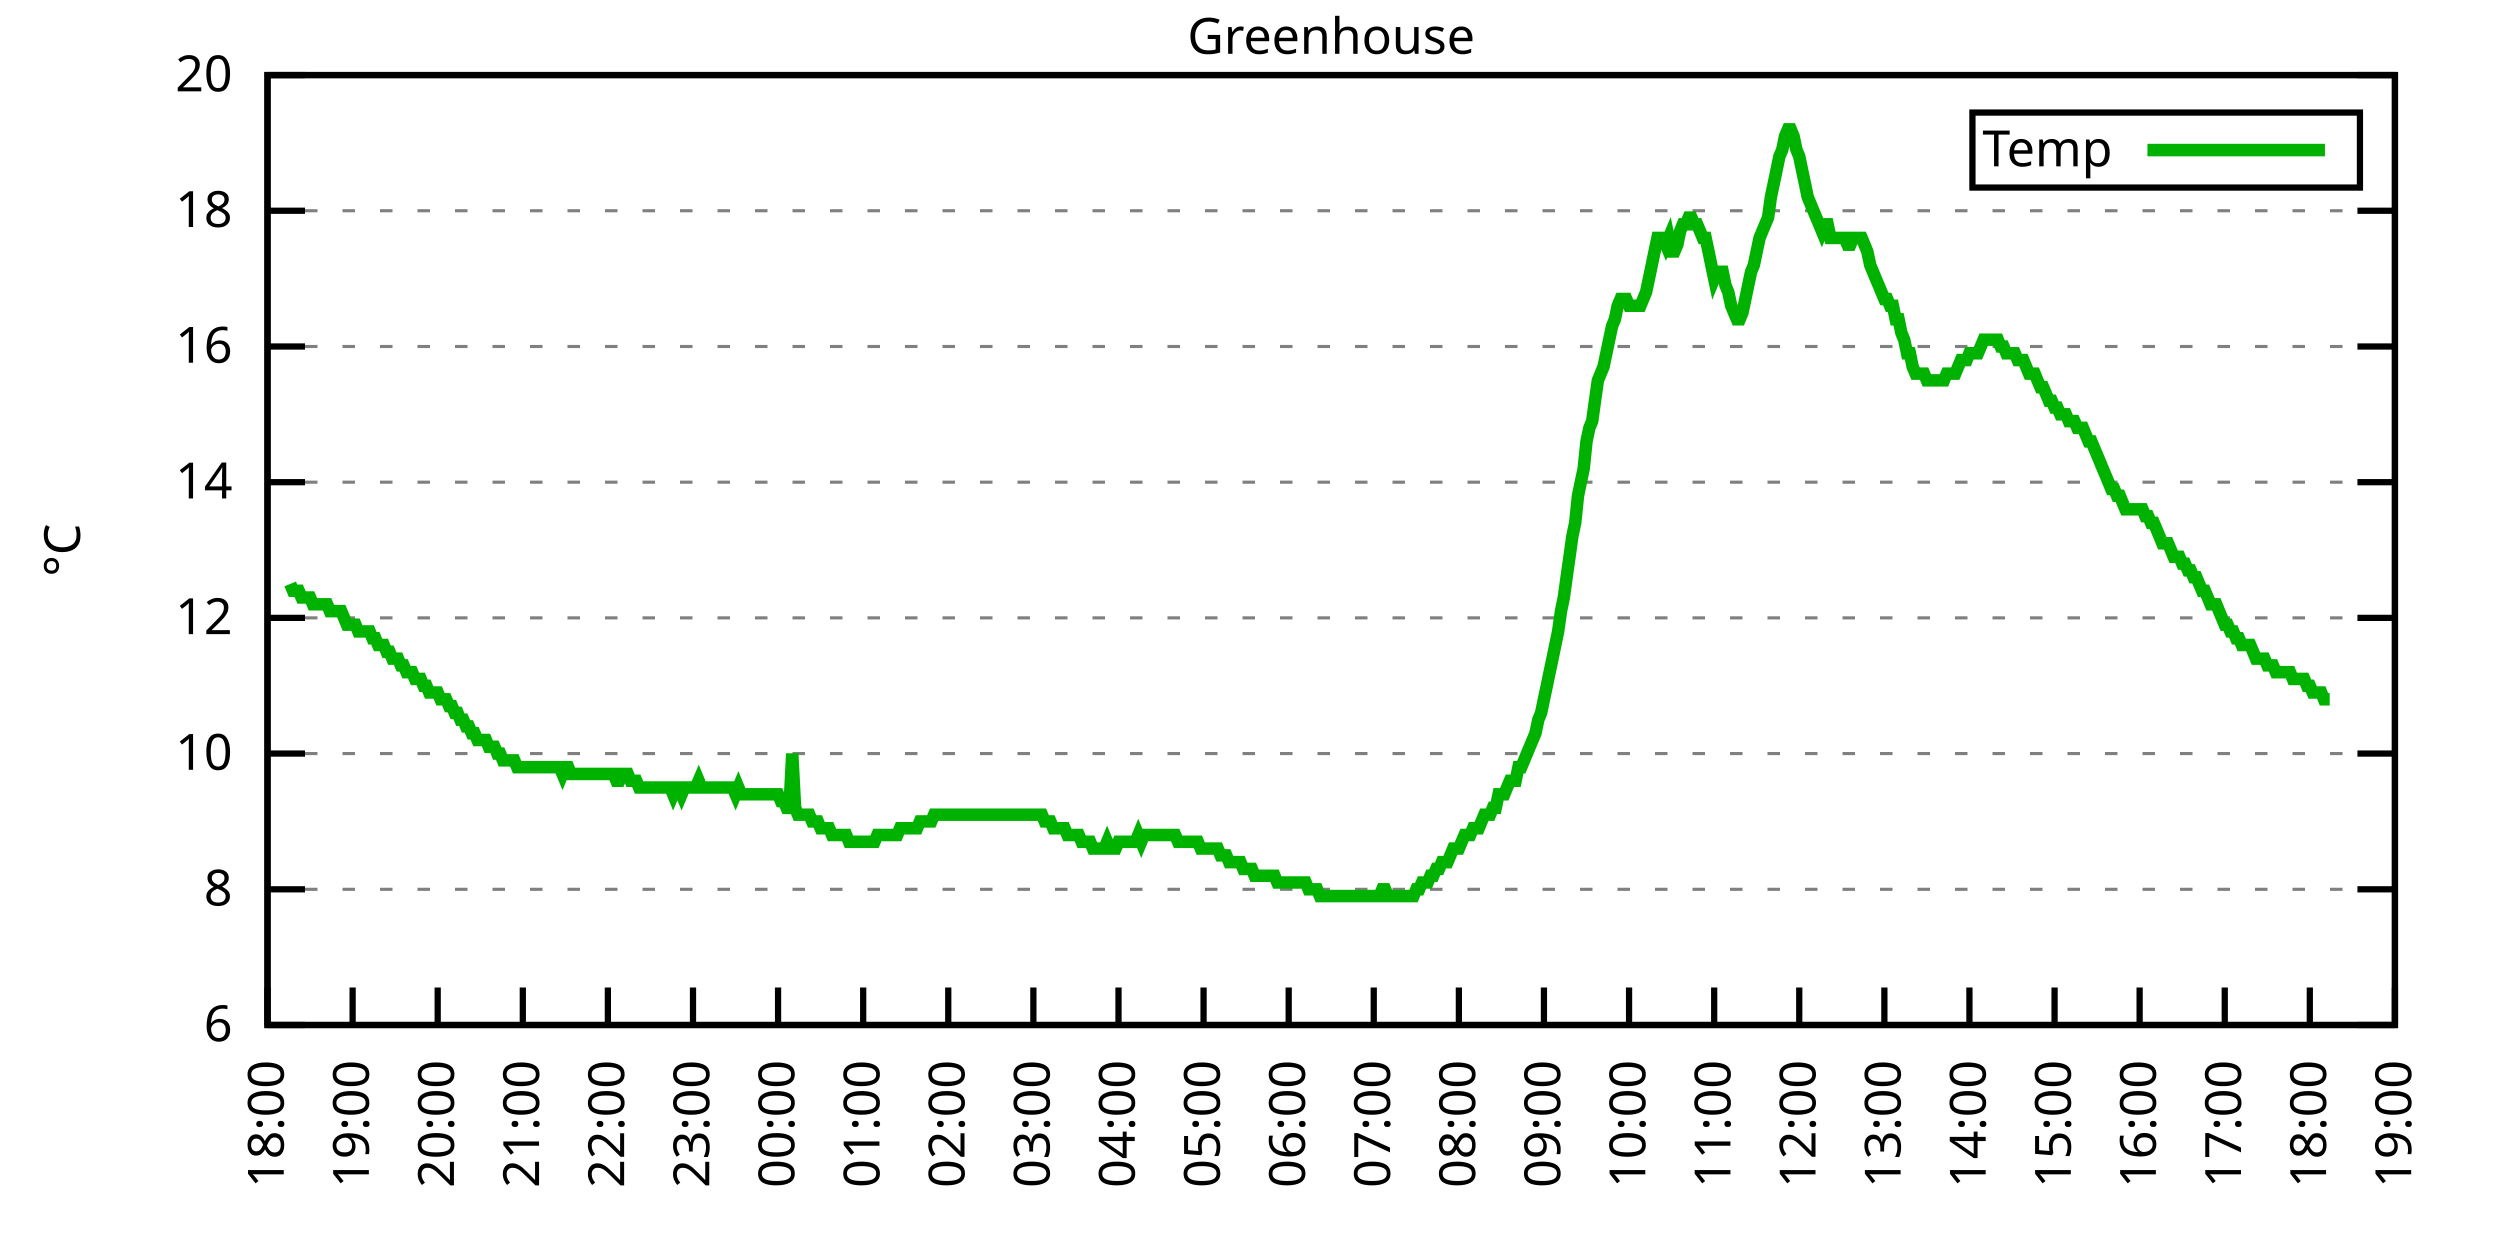
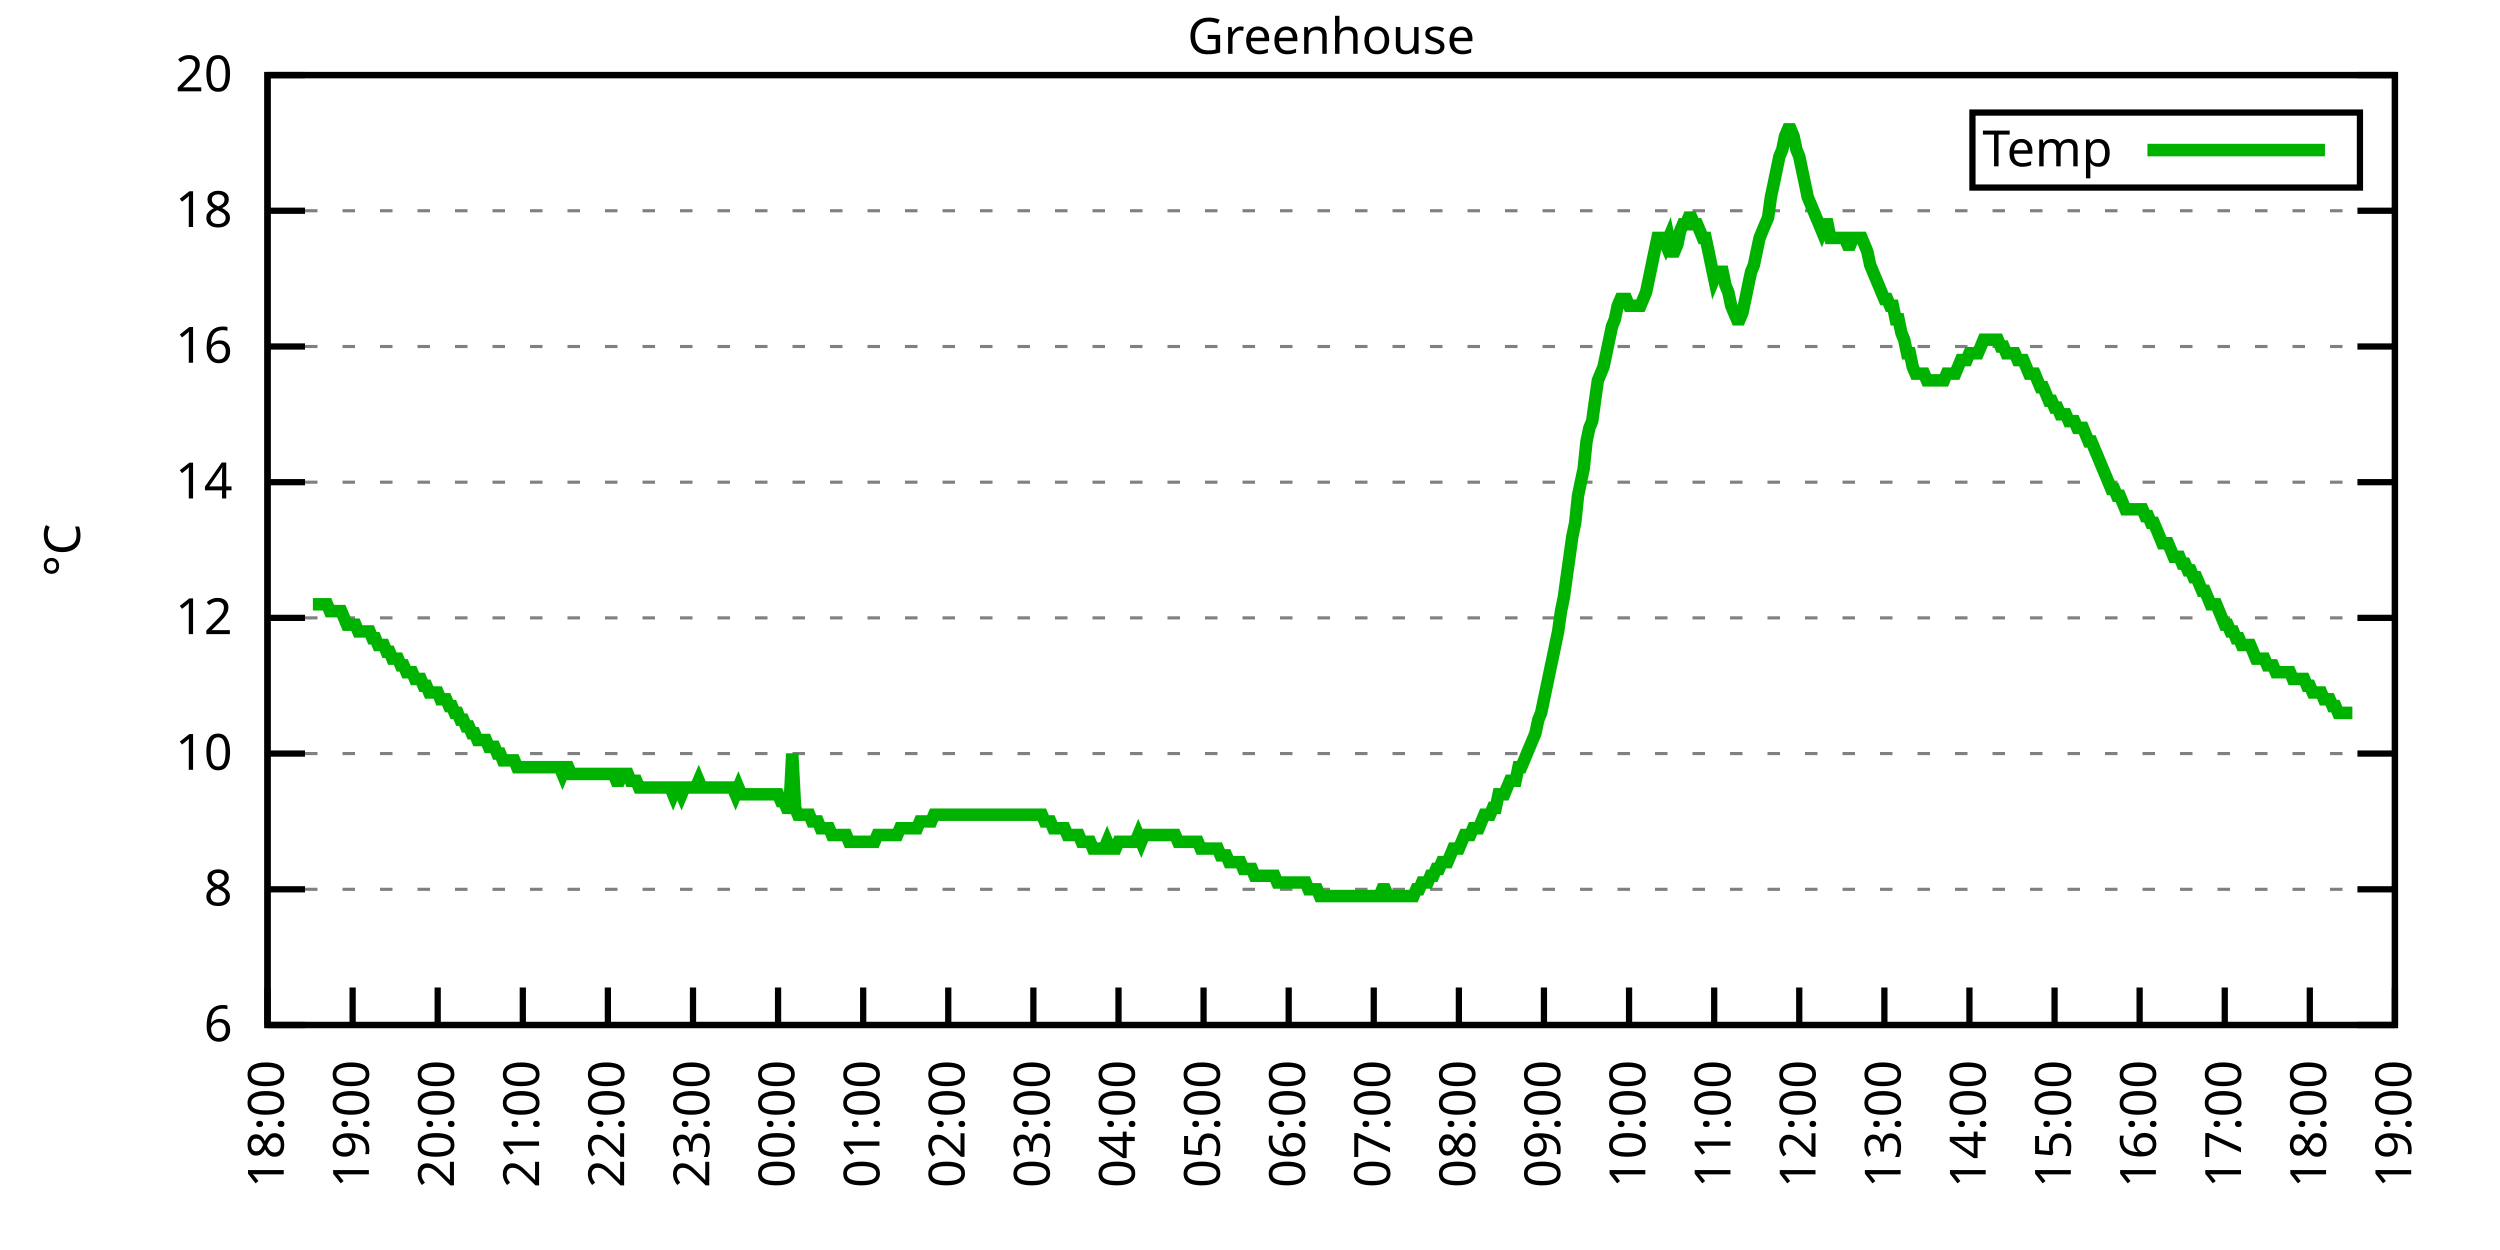
<svg xmlns="http://www.w3.org/2000/svg" xmlns:xlink="http://www.w3.org/1999/xlink" width="400" height="200" viewBox="0 0 400 200">
  <g id="gnuplot_canvas">
    <rect x="0" y="0" width="400" height="200" fill="none" />
    <defs>
      <circle id="gpDot" r="0.5" stroke-width="0.5" stroke="currentColor" />
      <path id="gpPt0" stroke-width="0.333" stroke="currentColor" d="M-1,0 h2 M0,-1 v2" />
      <path id="gpPt1" stroke-width="0.333" stroke="currentColor" d="M-1,-1 L1,1 M1,-1 L-1,1" />
      <path id="gpPt2" stroke-width="0.333" stroke="currentColor" d="M-1,0 L1,0 M0,-1 L0,1 M-1,-1 L1,1 M-1,1 L1,-1" />
      <rect id="gpPt3" stroke-width="0.333" stroke="currentColor" x="-1" y="-1" width="2" height="2" />
      <rect id="gpPt4" stroke-width="0.333" stroke="currentColor" fill="currentColor" x="-1" y="-1" width="2" height="2" />
      <circle id="gpPt5" stroke-width="0.333" stroke="currentColor" cx="0" cy="0" r="1" />
      <use xlink:href="#gpPt5" id="gpPt6" fill="currentColor" stroke="none" />
      <path id="gpPt7" stroke-width="0.333" stroke="currentColor" d="M0,-1.33 L-1.33,0.67 L1.33,0.67 z" />
      <use xlink:href="#gpPt7" id="gpPt8" fill="currentColor" stroke="none" />
      <use xlink:href="#gpPt7" id="gpPt9" stroke="currentColor" transform="rotate(180)" />
      <use xlink:href="#gpPt9" id="gpPt10" fill="currentColor" stroke="none" />
      <use xlink:href="#gpPt3" id="gpPt11" stroke="currentColor" transform="rotate(45)" />
      <use xlink:href="#gpPt11" id="gpPt12" fill="currentColor" stroke="none" />
      <path id="gpPt13" stroke-width="0.333" stroke="currentColor" d="M0,1.330 L1.265,0.411 L0.782,-1.067 L-0.782,-1.076 L-1.265,0.411 z" />
      <use xlink:href="#gpPt13" id="gpPt14" fill="currentColor" stroke="none" />
      <filter id="textbox" filterUnits="objectBoundingBox" x="0" y="0" height="1" width="1">
        <feFlood flood-color="white" flood-opacity="1" result="bgnd" />
        <feComposite in="SourceGraphic" in2="bgnd" operator="atop" />
      </filter>
      <filter id="greybox" filterUnits="objectBoundingBox" x="0" y="0" height="1" width="1">
        <feFlood flood-color="lightgrey" flood-opacity="1" result="grey" />
        <feComposite in="SourceGraphic" in2="grey" operator="atop" />
      </filter>
    </defs>
    <g fill="none" color="white" stroke="currentColor" stroke-width="1.00" stroke-linecap="butt" stroke-linejoin="miter">
</g>
    <g fill="none" color="black" stroke="currentColor" stroke-width="1.00" stroke-linecap="butt" stroke-linejoin="miter">
      <g stroke="none" shape-rendering="crispEdges">
        <polygon fill="rgb(255, 255, 255)" points="42.80,164.00 383.18,164.00 383.18,12.02 42.80,12.02 " />
      </g>
    </g>
    <g fill="none" color="black" stroke="currentColor" stroke-width="1.00" stroke-linecap="butt" stroke-linejoin="miter">
</g>
    <g fill="none" color="black" stroke="black" stroke-width="0.50" stroke-linecap="butt" stroke-linejoin="miter">
</g>
    <g fill="none" color="gray" stroke="currentColor" stroke-width="0.50" stroke-linecap="butt" stroke-linejoin="miter">
      <path stroke="gray" stroke-dasharray="2,4" class="gridline" d="M42.80,164.00 L383.19,164.00  " />
    </g>
    <g fill="none" color="gray" stroke="gray" stroke-width="1.00" stroke-linecap="butt" stroke-linejoin="miter">
</g>
    <g fill="none" color="black" stroke="currentColor" stroke-width="1.00" stroke-linecap="butt" stroke-linejoin="miter">
      <path stroke="black" d="M42.80,164.00 L48.80,164.00 M383.19,164.00 L377.19,164.00  " />
      <g transform="translate(37.20,166.60)" stroke="none" fill="black" font-family="Sans" font-size="8.00" text-anchor="end">
        <text>
          <tspan font-family="Sans"> 6</tspan>
        </text>
      </g>
    </g>
    <g fill="none" color="black" stroke="currentColor" stroke-width="1.00" stroke-linecap="butt" stroke-linejoin="miter">
</g>
    <g fill="none" color="black" stroke="black" stroke-width="0.50" stroke-linecap="butt" stroke-linejoin="miter">
</g>
    <g fill="none" color="gray" stroke="currentColor" stroke-width="0.50" stroke-linecap="butt" stroke-linejoin="miter">
      <path stroke="gray" stroke-dasharray="2,4" class="gridline" d="M42.80,142.29 L383.19,142.29  " />
    </g>
    <g fill="none" color="gray" stroke="gray" stroke-width="1.00" stroke-linecap="butt" stroke-linejoin="miter">
</g>
    <g fill="none" color="black" stroke="currentColor" stroke-width="1.00" stroke-linecap="butt" stroke-linejoin="miter">
      <path stroke="black" d="M42.80,142.29 L48.80,142.29 M383.19,142.29 L377.19,142.29  " />
      <g transform="translate(37.20,144.89)" stroke="none" fill="black" font-family="Sans" font-size="8.00" text-anchor="end">
        <text>
          <tspan font-family="Sans"> 8</tspan>
        </text>
      </g>
    </g>
    <g fill="none" color="black" stroke="currentColor" stroke-width="1.00" stroke-linecap="butt" stroke-linejoin="miter">
</g>
    <g fill="none" color="black" stroke="black" stroke-width="0.50" stroke-linecap="butt" stroke-linejoin="miter">
</g>
    <g fill="none" color="gray" stroke="currentColor" stroke-width="0.50" stroke-linecap="butt" stroke-linejoin="miter">
      <path stroke="gray" stroke-dasharray="2,4" class="gridline" d="M42.80,120.57 L383.19,120.57  " />
    </g>
    <g fill="none" color="gray" stroke="gray" stroke-width="1.00" stroke-linecap="butt" stroke-linejoin="miter">
</g>
    <g fill="none" color="black" stroke="currentColor" stroke-width="1.00" stroke-linecap="butt" stroke-linejoin="miter">
      <path stroke="black" d="M42.80,120.57 L48.80,120.57 M383.19,120.57 L377.19,120.57  " />
      <g transform="translate(37.20,123.17)" stroke="none" fill="black" font-family="Sans" font-size="8.00" text-anchor="end">
        <text>
          <tspan font-family="Sans"> 10</tspan>
        </text>
      </g>
    </g>
    <g fill="none" color="black" stroke="currentColor" stroke-width="1.00" stroke-linecap="butt" stroke-linejoin="miter">
</g>
    <g fill="none" color="black" stroke="black" stroke-width="0.50" stroke-linecap="butt" stroke-linejoin="miter">
</g>
    <g fill="none" color="gray" stroke="currentColor" stroke-width="0.50" stroke-linecap="butt" stroke-linejoin="miter">
      <path stroke="gray" stroke-dasharray="2,4" class="gridline" d="M42.80,98.86 L383.19,98.86  " />
    </g>
    <g fill="none" color="gray" stroke="gray" stroke-width="1.00" stroke-linecap="butt" stroke-linejoin="miter">
</g>
    <g fill="none" color="black" stroke="currentColor" stroke-width="1.00" stroke-linecap="butt" stroke-linejoin="miter">
      <path stroke="black" d="M42.80,98.86 L48.80,98.86 M383.19,98.86 L377.19,98.86  " />
      <g transform="translate(37.20,101.46)" stroke="none" fill="black" font-family="Sans" font-size="8.00" text-anchor="end">
        <text>
          <tspan font-family="Sans"> 12</tspan>
        </text>
      </g>
    </g>
    <g fill="none" color="black" stroke="currentColor" stroke-width="1.00" stroke-linecap="butt" stroke-linejoin="miter">
</g>
    <g fill="none" color="black" stroke="black" stroke-width="0.50" stroke-linecap="butt" stroke-linejoin="miter">
</g>
    <g fill="none" color="gray" stroke="currentColor" stroke-width="0.50" stroke-linecap="butt" stroke-linejoin="miter">
      <path stroke="gray" stroke-dasharray="2,4" class="gridline" d="M42.80,77.15 L383.19,77.15  " />
    </g>
    <g fill="none" color="gray" stroke="gray" stroke-width="1.00" stroke-linecap="butt" stroke-linejoin="miter">
</g>
    <g fill="none" color="black" stroke="currentColor" stroke-width="1.00" stroke-linecap="butt" stroke-linejoin="miter">
      <path stroke="black" d="M42.80,77.15 L48.80,77.15 M383.19,77.15 L377.19,77.15  " />
      <g transform="translate(37.20,79.75)" stroke="none" fill="black" font-family="Sans" font-size="8.00" text-anchor="end">
        <text>
          <tspan font-family="Sans"> 14</tspan>
        </text>
      </g>
    </g>
    <g fill="none" color="black" stroke="currentColor" stroke-width="1.00" stroke-linecap="butt" stroke-linejoin="miter">
</g>
    <g fill="none" color="black" stroke="black" stroke-width="0.50" stroke-linecap="butt" stroke-linejoin="miter">
</g>
    <g fill="none" color="gray" stroke="currentColor" stroke-width="0.50" stroke-linecap="butt" stroke-linejoin="miter">
      <path stroke="gray" stroke-dasharray="2,4" class="gridline" d="M42.80,55.44 L383.19,55.44  " />
    </g>
    <g fill="none" color="gray" stroke="gray" stroke-width="1.00" stroke-linecap="butt" stroke-linejoin="miter">
</g>
    <g fill="none" color="black" stroke="currentColor" stroke-width="1.00" stroke-linecap="butt" stroke-linejoin="miter">
      <path stroke="black" d="M42.80,55.44 L48.80,55.44 M383.19,55.44 L377.19,55.44  " />
      <g transform="translate(37.20,58.04)" stroke="none" fill="black" font-family="Sans" font-size="8.00" text-anchor="end">
        <text>
          <tspan font-family="Sans"> 16</tspan>
        </text>
      </g>
    </g>
    <g fill="none" color="black" stroke="currentColor" stroke-width="1.00" stroke-linecap="butt" stroke-linejoin="miter">
</g>
    <g fill="none" color="black" stroke="black" stroke-width="0.50" stroke-linecap="butt" stroke-linejoin="miter">
</g>
    <g fill="none" color="gray" stroke="currentColor" stroke-width="0.50" stroke-linecap="butt" stroke-linejoin="miter">
      <path stroke="gray" stroke-dasharray="2,4" class="gridline" d="M42.80,33.72 L383.19,33.72  " />
    </g>
    <g fill="none" color="gray" stroke="gray" stroke-width="1.00" stroke-linecap="butt" stroke-linejoin="miter">
</g>
    <g fill="none" color="black" stroke="currentColor" stroke-width="1.00" stroke-linecap="butt" stroke-linejoin="miter">
      <path stroke="black" d="M42.80,33.72 L48.80,33.72 M383.19,33.72 L377.19,33.72  " />
      <g transform="translate(37.20,36.32)" stroke="none" fill="black" font-family="Sans" font-size="8.00" text-anchor="end">
        <text>
          <tspan font-family="Sans"> 18</tspan>
        </text>
      </g>
    </g>
    <g fill="none" color="black" stroke="currentColor" stroke-width="1.00" stroke-linecap="butt" stroke-linejoin="miter">
</g>
    <g fill="none" color="black" stroke="black" stroke-width="0.50" stroke-linecap="butt" stroke-linejoin="miter">
</g>
    <g fill="none" color="gray" stroke="currentColor" stroke-width="0.50" stroke-linecap="butt" stroke-linejoin="miter">
      <path stroke="gray" stroke-dasharray="2,4" class="gridline" d="M42.80,12.01 L383.19,12.01  " />
    </g>
    <g fill="none" color="gray" stroke="gray" stroke-width="1.00" stroke-linecap="butt" stroke-linejoin="miter">
</g>
    <g fill="none" color="black" stroke="currentColor" stroke-width="1.00" stroke-linecap="butt" stroke-linejoin="miter">
      <path stroke="black" d="M42.80,12.01 L48.80,12.01 M383.19,12.01 L377.19,12.01  " />
      <g transform="translate(37.20,14.61)" stroke="none" fill="black" font-family="Sans" font-size="8.00" text-anchor="end">
        <text>
          <tspan font-family="Sans"> 20</tspan>
        </text>
      </g>
    </g>
    <g fill="none" color="black" stroke="currentColor" stroke-width="1.00" stroke-linecap="butt" stroke-linejoin="miter">
      <path stroke="black" d="M42.80,164.00 L42.80,158.00  " />
      <g transform="translate(45.40,169.60) rotate(270.00)" stroke="none" fill="black" font-family="Sans" font-size="8.00" text-anchor="end">
        <text>
          <tspan font-family="Sans">18:00</tspan>
        </text>
      </g>
    </g>
    <g fill="none" color="black" stroke="currentColor" stroke-width="1.00" stroke-linecap="butt" stroke-linejoin="miter">
      <path stroke="black" d="M56.42,164.00 L56.42,158.00  " />
      <g transform="translate(59.02,169.60) rotate(270.00)" stroke="none" fill="black" font-family="Sans" font-size="8.00" text-anchor="end">
        <text>
          <tspan font-family="Sans">19:00</tspan>
        </text>
      </g>
    </g>
    <g fill="none" color="black" stroke="currentColor" stroke-width="1.00" stroke-linecap="butt" stroke-linejoin="miter">
      <path stroke="black" d="M70.03,164.00 L70.03,158.00  " />
      <g transform="translate(72.63,169.60) rotate(270.00)" stroke="none" fill="black" font-family="Sans" font-size="8.00" text-anchor="end">
        <text>
          <tspan font-family="Sans">20:00</tspan>
        </text>
      </g>
    </g>
    <g fill="none" color="black" stroke="currentColor" stroke-width="1.00" stroke-linecap="butt" stroke-linejoin="miter">
      <path stroke="black" d="M83.65,164.00 L83.65,158.00  " />
      <g transform="translate(86.25,169.60) rotate(270.00)" stroke="none" fill="black" font-family="Sans" font-size="8.00" text-anchor="end">
        <text>
          <tspan font-family="Sans">21:00</tspan>
        </text>
      </g>
    </g>
    <g fill="none" color="black" stroke="currentColor" stroke-width="1.00" stroke-linecap="butt" stroke-linejoin="miter">
      <path stroke="black" d="M97.26,164.00 L97.26,158.00  " />
      <g transform="translate(99.86,169.60) rotate(270.00)" stroke="none" fill="black" font-family="Sans" font-size="8.00" text-anchor="end">
        <text>
          <tspan font-family="Sans">22:00</tspan>
        </text>
      </g>
    </g>
    <g fill="none" color="black" stroke="currentColor" stroke-width="1.00" stroke-linecap="butt" stroke-linejoin="miter">
      <path stroke="black" d="M110.88,164.00 L110.88,158.00  " />
      <g transform="translate(113.48,169.60) rotate(270.00)" stroke="none" fill="black" font-family="Sans" font-size="8.00" text-anchor="end">
        <text>
          <tspan font-family="Sans">23:00</tspan>
        </text>
      </g>
    </g>
    <g fill="none" color="black" stroke="currentColor" stroke-width="1.00" stroke-linecap="butt" stroke-linejoin="miter">
      <path stroke="black" d="M124.49,164.00 L124.49,158.00  " />
      <g transform="translate(127.09,169.60) rotate(270.00)" stroke="none" fill="black" font-family="Sans" font-size="8.00" text-anchor="end">
        <text>
          <tspan font-family="Sans">00:00</tspan>
        </text>
      </g>
    </g>
    <g fill="none" color="black" stroke="currentColor" stroke-width="1.00" stroke-linecap="butt" stroke-linejoin="miter">
      <path stroke="black" d="M138.11,164.00 L138.11,158.00  " />
      <g transform="translate(140.71,169.60) rotate(270.00)" stroke="none" fill="black" font-family="Sans" font-size="8.00" text-anchor="end">
        <text>
          <tspan font-family="Sans">01:00</tspan>
        </text>
      </g>
    </g>
    <g fill="none" color="black" stroke="currentColor" stroke-width="1.00" stroke-linecap="butt" stroke-linejoin="miter">
      <path stroke="black" d="M151.72,164.00 L151.72,158.00  " />
      <g transform="translate(154.32,169.60) rotate(270.00)" stroke="none" fill="black" font-family="Sans" font-size="8.00" text-anchor="end">
        <text>
          <tspan font-family="Sans">02:00</tspan>
        </text>
      </g>
    </g>
    <g fill="none" color="black" stroke="currentColor" stroke-width="1.00" stroke-linecap="butt" stroke-linejoin="miter">
      <path stroke="black" d="M165.34,164.00 L165.34,158.00  " />
      <g transform="translate(167.94,169.60) rotate(270.00)" stroke="none" fill="black" font-family="Sans" font-size="8.00" text-anchor="end">
        <text>
          <tspan font-family="Sans">03:00</tspan>
        </text>
      </g>
    </g>
    <g fill="none" color="black" stroke="currentColor" stroke-width="1.00" stroke-linecap="butt" stroke-linejoin="miter">
      <path stroke="black" d="M178.96,164.00 L178.96,158.00  " />
      <g transform="translate(181.56,169.60) rotate(270.00)" stroke="none" fill="black" font-family="Sans" font-size="8.00" text-anchor="end">
        <text>
          <tspan font-family="Sans">04:00</tspan>
        </text>
      </g>
    </g>
    <g fill="none" color="black" stroke="currentColor" stroke-width="1.00" stroke-linecap="butt" stroke-linejoin="miter">
      <path stroke="black" d="M192.57,164.00 L192.57,158.00  " />
      <g transform="translate(195.17,169.60) rotate(270.00)" stroke="none" fill="black" font-family="Sans" font-size="8.00" text-anchor="end">
        <text>
          <tspan font-family="Sans">05:00</tspan>
        </text>
      </g>
    </g>
    <g fill="none" color="black" stroke="currentColor" stroke-width="1.00" stroke-linecap="butt" stroke-linejoin="miter">
      <path stroke="black" d="M206.19,164.00 L206.19,158.00  " />
      <g transform="translate(208.79,169.60) rotate(270.00)" stroke="none" fill="black" font-family="Sans" font-size="8.00" text-anchor="end">
        <text>
          <tspan font-family="Sans">06:00</tspan>
        </text>
      </g>
    </g>
    <g fill="none" color="black" stroke="currentColor" stroke-width="1.00" stroke-linecap="butt" stroke-linejoin="miter">
      <path stroke="black" d="M219.80,164.00 L219.80,158.00  " />
      <g transform="translate(222.40,169.60) rotate(270.00)" stroke="none" fill="black" font-family="Sans" font-size="8.00" text-anchor="end">
        <text>
          <tspan font-family="Sans">07:00</tspan>
        </text>
      </g>
    </g>
    <g fill="none" color="black" stroke="currentColor" stroke-width="1.00" stroke-linecap="butt" stroke-linejoin="miter">
      <path stroke="black" d="M233.42,164.00 L233.42,158.00  " />
      <g transform="translate(236.02,169.60) rotate(270.00)" stroke="none" fill="black" font-family="Sans" font-size="8.00" text-anchor="end">
        <text>
          <tspan font-family="Sans">08:00</tspan>
        </text>
      </g>
    </g>
    <g fill="none" color="black" stroke="currentColor" stroke-width="1.00" stroke-linecap="butt" stroke-linejoin="miter">
      <path stroke="black" d="M247.03,164.00 L247.03,158.00  " />
      <g transform="translate(249.63,169.60) rotate(270.00)" stroke="none" fill="black" font-family="Sans" font-size="8.00" text-anchor="end">
        <text>
          <tspan font-family="Sans">09:00</tspan>
        </text>
      </g>
    </g>
    <g fill="none" color="black" stroke="currentColor" stroke-width="1.00" stroke-linecap="butt" stroke-linejoin="miter">
      <path stroke="black" d="M260.65,164.00 L260.65,158.00  " />
      <g transform="translate(263.25,169.60) rotate(270.00)" stroke="none" fill="black" font-family="Sans" font-size="8.00" text-anchor="end">
        <text>
          <tspan font-family="Sans">10:00</tspan>
        </text>
      </g>
    </g>
    <g fill="none" color="black" stroke="currentColor" stroke-width="1.00" stroke-linecap="butt" stroke-linejoin="miter">
      <path stroke="black" d="M274.27,164.00 L274.27,158.00  " />
      <g transform="translate(276.87,169.60) rotate(270.00)" stroke="none" fill="black" font-family="Sans" font-size="8.00" text-anchor="end">
        <text>
          <tspan font-family="Sans">11:00</tspan>
        </text>
      </g>
    </g>
    <g fill="none" color="black" stroke="currentColor" stroke-width="1.00" stroke-linecap="butt" stroke-linejoin="miter">
      <path stroke="black" d="M287.88,164.00 L287.88,158.00  " />
      <g transform="translate(290.48,169.60) rotate(270.00)" stroke="none" fill="black" font-family="Sans" font-size="8.00" text-anchor="end">
        <text>
          <tspan font-family="Sans">12:00</tspan>
        </text>
      </g>
    </g>
    <g fill="none" color="black" stroke="currentColor" stroke-width="1.00" stroke-linecap="butt" stroke-linejoin="miter">
      <path stroke="black" d="M301.50,164.00 L301.50,158.00  " />
      <g transform="translate(304.10,169.60) rotate(270.00)" stroke="none" fill="black" font-family="Sans" font-size="8.00" text-anchor="end">
        <text>
          <tspan font-family="Sans">13:00</tspan>
        </text>
      </g>
    </g>
    <g fill="none" color="black" stroke="currentColor" stroke-width="1.00" stroke-linecap="butt" stroke-linejoin="miter">
      <path stroke="black" d="M315.11,164.00 L315.11,158.00  " />
      <g transform="translate(317.71,169.60) rotate(270.00)" stroke="none" fill="black" font-family="Sans" font-size="8.00" text-anchor="end">
        <text>
          <tspan font-family="Sans">14:00</tspan>
        </text>
      </g>
    </g>
    <g fill="none" color="black" stroke="currentColor" stroke-width="1.00" stroke-linecap="butt" stroke-linejoin="miter">
      <path stroke="black" d="M328.73,164.00 L328.73,158.00  " />
      <g transform="translate(331.33,169.60) rotate(270.00)" stroke="none" fill="black" font-family="Sans" font-size="8.00" text-anchor="end">
        <text>
          <tspan font-family="Sans">15:00</tspan>
        </text>
      </g>
    </g>
    <g fill="none" color="black" stroke="currentColor" stroke-width="1.00" stroke-linecap="butt" stroke-linejoin="miter">
      <path stroke="black" d="M342.34,164.00 L342.34,158.00  " />
      <g transform="translate(344.94,169.60) rotate(270.00)" stroke="none" fill="black" font-family="Sans" font-size="8.00" text-anchor="end">
        <text>
          <tspan font-family="Sans">16:00</tspan>
        </text>
      </g>
    </g>
    <g fill="none" color="black" stroke="currentColor" stroke-width="1.00" stroke-linecap="butt" stroke-linejoin="miter">
      <path stroke="black" d="M355.96,164.00 L355.96,158.00  " />
      <g transform="translate(358.56,169.60) rotate(270.00)" stroke="none" fill="black" font-family="Sans" font-size="8.00" text-anchor="end">
        <text>
          <tspan font-family="Sans">17:00</tspan>
        </text>
      </g>
    </g>
    <g fill="none" color="black" stroke="currentColor" stroke-width="1.00" stroke-linecap="butt" stroke-linejoin="miter">
      <path stroke="black" d="M369.57,164.00 L369.57,158.00  " />
      <g transform="translate(372.17,169.60) rotate(270.00)" stroke="none" fill="black" font-family="Sans" font-size="8.00" text-anchor="end">
        <text>
          <tspan font-family="Sans">18:00</tspan>
        </text>
      </g>
    </g>
    <g fill="none" color="black" stroke="currentColor" stroke-width="1.00" stroke-linecap="butt" stroke-linejoin="miter">
      <path stroke="black" d="M383.19,164.00 L383.19,158.00  " />
      <g transform="translate(385.79,169.60) rotate(270.00)" stroke="none" fill="black" font-family="Sans" font-size="8.00" text-anchor="end">
        <text>
          <tspan font-family="Sans">19:00</tspan>
        </text>
      </g>
    </g>
    <g fill="none" color="black" stroke="currentColor" stroke-width="1.00" stroke-linecap="butt" stroke-linejoin="miter">
</g>
    <g fill="none" color="black" stroke="currentColor" stroke-width="1.00" stroke-linecap="butt" stroke-linejoin="miter">
      <path stroke="black" d="M42.80,12.01 L42.80,164.00 L383.19,164.00 L383.19,12.01 L42.80,12.01 Z  " />
    </g>
    <g fill="none" color="black" stroke="currentColor" stroke-width="1.00" stroke-linecap="butt" stroke-linejoin="miter">
</g>
    <g fill="none" color="black" stroke="currentColor" stroke-width="1.00" stroke-linecap="butt" stroke-linejoin="miter">
      <path stroke="black" d="M315.59,30.01 L315.59,18.01 L377.59,18.01 L377.59,30.01 L315.59,30.01 Z  " />
    </g>
    <g id="Greenhouse_plot_1">
      <g fill="none" color="white" stroke="black" stroke-width="2.00" stroke-linecap="butt" stroke-linejoin="miter">
</g>
      <g fill="none" color="black" stroke="currentColor" stroke-width="2.00" stroke-linecap="butt" stroke-linejoin="miter">
        <g transform="translate(337.99,26.61)" stroke="none" fill="black" font-family="Sans" font-size="8.00" text-anchor="end">
          <text>
            <tspan font-family="Sans">Temp</tspan>
          </text>
        </g>
      </g>
      <g fill="none" color="black" stroke="currentColor" stroke-width="2.00" stroke-linecap="butt" stroke-linejoin="miter">
-         <path stroke="rgb(  0, 178,   0)" d="M343.59,24.01 L371.99,24.01 M46.43,93.43 L46.88,94.52 L47.34,94.52 L47.79,94.52 L48.25,95.60 L48.70,95.60   L49.15,95.60 L49.61,95.60 L50.06,96.69 L50.52,96.69 L50.97,96.69 L51.42,96.69 L51.88,96.69 L52.33,96.69   L52.78,97.78 L53.24,97.78 L53.69,97.78 L54.15,97.78 L54.60,97.78 L55.05,98.86 L55.51,99.95 L55.96,99.95   L56.42,99.95 L56.87,99.95 L57.32,101.03 L57.78,101.03 L58.23,101.03 L58.68,101.03 L59.14,101.03 L59.59,102.12   L60.05,102.12 L60.50,103.20 L60.95,103.20 L61.41,103.20 L61.86,104.29 L62.32,104.29 L62.77,105.38 L63.22,105.38   L63.68,105.38 L64.13,106.46 L64.58,106.46 L65.04,107.55 L65.49,107.55 L65.95,107.55 L66.40,108.63 L66.85,108.63   L67.31,108.63 L67.76,109.72 L68.22,109.72 L68.67,110.80 L69.12,110.80 L69.58,110.80 L70.03,110.80 L70.49,111.89   L70.94,111.89 L71.39,111.89 L71.85,112.97 L72.30,112.97 L72.75,114.06 L73.21,114.06 L73.66,115.15 L74.12,115.15   L74.57,116.23 L75.02,116.23 L75.48,117.32 L75.93,117.32 L76.39,118.40 L76.84,118.40 L77.29,118.40 L77.75,118.40   L78.20,119.49 L78.65,119.49 L79.11,119.49 L79.56,120.57 L80.02,120.57 L80.47,121.66 L80.92,121.66 L81.38,121.66   L81.83,121.66 L82.29,121.66 L82.74,122.75 L83.19,122.75 L83.65,122.75 L84.10,122.75 L84.55,122.75 L85.01,122.75   L85.46,122.75 L85.92,122.75 L86.37,122.75 L86.82,122.75 L87.28,122.75 L87.73,122.75 L88.19,122.75 L88.64,122.75   L89.09,122.75 L89.55,122.75 L90.00,123.83 L90.45,122.75 L90.91,122.75 L91.36,123.83 L91.82,123.83 L92.27,123.83   L92.72,123.83 L93.18,123.83 L93.63,123.83 L94.09,123.83 L94.54,123.83 L94.99,123.83 L95.45,123.83 L95.90,123.83   L96.35,123.83 L96.81,123.83 L97.26,123.83 L97.72,123.83 L98.17,123.83 L98.62,124.92 L99.08,124.92 L99.53,123.83   L99.99,123.83 L100.44,123.83 L100.89,124.92 L101.35,124.92 L101.80,124.92 L102.25,126.00 L102.71,126.00 L103.16,126.00   L103.62,126.00 L104.07,126.00 L104.52,126.00 L104.98,126.00 L105.43,126.00 L105.89,126.00 L106.34,126.00 L106.79,126.00   L107.25,126.00 L107.70,127.09 L108.15,126.00 L108.61,126.00 L109.06,127.09 L109.52,126.00 L109.97,126.00 L110.42,126.00   L110.88,126.00 L111.33,126.00 L111.79,124.92 L112.24,126.00 L112.69,126.00 L113.15,126.00 L113.60,126.00 L114.05,126.00   L114.51,126.00 L114.96,126.00 L115.42,126.00 L115.87,126.00 L116.32,126.00 L116.78,126.00 L117.23,126.00 L117.69,127.09   L118.14,126.00 L118.59,127.09 L119.05,127.09 L119.50,127.09 L119.96,127.09 L120.41,127.09 L120.86,127.09 L121.32,127.09   L121.77,127.09 L122.22,127.09 L122.68,127.09 L123.13,127.09 L123.59,127.09 L124.04,127.09 L124.49,127.09 L124.95,128.17   L125.40,128.17 L125.86,129.26 L126.31,129.26 L126.76,120.57 L127.22,129.26 L127.67,130.35 L128.12,130.35 L128.58,130.35   L129.03,130.35 L129.49,130.35 L129.94,131.43 L130.39,131.43 L130.85,131.43 L131.30,132.52 L131.76,132.52 L132.21,132.52   L132.66,132.52 L133.12,133.60 L133.57,133.60 L134.02,133.60 L134.48,133.60 L134.93,133.60 L135.39,133.60 L135.84,134.69   L136.29,134.69 L136.75,134.69 L137.20,134.69 L137.66,134.69 L138.11,134.69 L138.56,134.69 L139.02,134.69 L139.47,134.69   L139.92,134.69 L140.38,133.60 L140.83,133.60 L141.29,133.60 L141.74,133.60 L142.19,133.60 L142.65,133.60 L143.10,133.60   L143.56,133.60 L144.01,132.52 L144.46,132.52 L144.92,132.52 L145.37,132.52 L145.82,132.52 L146.28,132.52 L146.73,132.52   L147.19,131.43 L147.64,131.43 L148.09,131.43 L148.55,131.43 L149.00,131.43 L149.46,130.35 L149.91,130.35 L150.36,130.35   L150.82,130.35 L151.27,130.35 L151.72,130.35 L152.18,130.35 L152.63,130.35 L153.09,130.35 L153.54,130.35 L153.99,130.35   L154.45,130.35 L154.90,130.35 L155.36,130.35 L155.81,130.35 L156.26,130.35 L156.72,130.35 L157.17,130.35 L157.62,130.35   L158.08,130.35 L158.53,130.35 L158.99,130.35 L159.44,130.35 L159.89,130.35 L160.35,130.35 L160.80,130.35 L161.26,130.35   L161.71,130.35 L162.16,130.35 L162.62,130.35 L163.07,130.35 L163.52,130.35 L163.98,130.35 L164.43,130.35 L164.89,130.35   L165.34,130.35 L165.79,130.35 L166.25,130.35 L166.70,130.35 L167.16,131.43 L167.61,131.43 L168.06,131.43 L168.52,132.52   L168.97,132.52 L169.43,132.52 L169.88,132.52 L170.33,132.52 L170.79,133.60 L171.24,133.60 L171.69,133.60 L172.15,133.60   L172.60,133.60 L173.06,134.69 L173.51,134.69 L173.96,134.69 L174.42,134.69 L174.87,135.77 L175.33,135.77 L175.78,135.77   L176.23,135.77 L176.69,135.77 L177.14,134.69 L177.59,135.77 L178.05,135.77 L178.50,135.77 L178.96,134.69 L179.41,134.69   L179.86,134.69 L180.32,134.69 L180.77,134.69 L181.23,134.69 L181.68,134.69 L182.13,133.60 L182.59,134.69 L183.04,133.60   L183.49,133.60 L183.95,133.60 L184.40,133.60 L184.86,133.60 L185.31,133.60 L185.76,133.60 L186.22,133.60 L186.67,133.60   L187.13,133.60 L187.58,133.60 L188.03,133.60 L188.49,134.69 L188.94,134.69 L189.39,134.69 L189.85,134.69 L190.30,134.69   L190.76,134.69 L191.21,134.69 L191.66,134.69 L192.12,135.77 L192.57,135.77 L193.03,135.77 L193.48,135.77 L193.93,135.77   L194.39,135.77 L194.84,135.77 L195.29,136.86 L195.75,136.86 L196.20,136.86 L196.66,137.94 L197.11,137.94 L197.56,137.94   L198.02,137.94 L198.47,137.94 L198.93,139.03 L199.38,139.03 L199.83,139.03 L200.29,139.03 L200.74,140.12 L201.19,140.12   L201.65,140.12 L202.10,140.12 L202.56,140.12 L203.01,140.12 L203.46,140.12 L203.92,140.12 L204.37,141.20 L204.83,141.20   L205.28,141.20 L205.73,141.20 L206.19,141.20 L206.64,141.20 L207.09,141.20 L207.55,141.20 L208.00,141.20 L208.46,141.20   L208.91,141.20 L209.36,142.29 L209.82,142.29 L210.27,142.29 L210.73,142.29 L211.18,143.37 L211.63,143.37 L212.09,143.37   L212.54,143.37 L213.00,143.37 L213.45,143.37 L213.90,143.37 L214.36,143.37 L214.81,143.37 L215.26,143.37 L215.72,143.37   L216.17,143.37 L216.63,143.37 L217.08,143.37 L217.53,143.37 L217.99,143.37 L218.44,143.37 L218.90,143.37 L219.35,143.37   L219.80,143.37 L220.26,143.37 L220.71,143.37 L221.16,142.29 L221.62,142.29 L222.07,143.37 L222.53,143.37 L222.98,143.37   L223.43,143.37 L223.89,143.37 L224.34,143.37 L224.80,143.37 L225.25,143.37 L225.70,143.37 L226.16,143.37 L226.61,142.29   L227.06,142.29 L227.52,141.20 L227.97,141.20 L228.43,141.20 L228.88,140.12 L229.33,140.12 L229.79,139.03 L230.24,139.03   L230.70,137.94 L231.15,137.94 L231.60,137.94 L232.06,136.86 L232.51,135.77 L232.96,135.77 L233.42,135.77 L233.87,134.69   L234.33,133.60 L234.78,133.60 L235.23,133.60 L235.69,132.52 L236.14,132.52 L236.60,132.52 L237.05,131.43 L237.50,130.35   L237.96,130.35 L238.41,130.35 L238.86,129.26 L239.32,129.26 L239.77,127.09 L240.23,127.09 L240.68,127.09 L241.13,126.00   L241.59,124.92 L242.04,124.92 L242.50,124.92 L242.95,122.75 L243.40,122.75 L243.86,121.66 L244.31,120.57 L244.76,119.49   L245.22,118.40 L245.67,117.32 L246.13,115.15 L246.58,114.06 L247.03,111.89 L247.49,109.72 L247.94,107.55 L248.40,105.38   L248.85,103.20 L249.30,101.03 L249.76,97.78 L250.21,95.60 L250.66,92.35 L251.12,89.09 L251.57,85.83 L252.03,83.66   L252.48,79.32 L252.93,77.15 L253.39,74.98 L253.84,70.63 L254.30,68.46 L254.75,67.38 L255.20,64.12 L255.66,60.86   L256.11,59.78 L256.56,58.69 L257.02,56.52 L257.47,54.35 L257.93,52.18 L258.38,51.09 L258.83,48.92 L259.29,47.84   L259.74,47.84 L260.20,47.84 L260.65,48.92 L261.10,48.92 L261.56,48.92 L262.01,48.92 L262.47,48.92 L262.92,47.84   L263.37,46.75 L263.83,44.58 L264.28,42.41 L264.73,40.24 L265.19,38.07 L265.64,38.07 L266.10,38.07 L266.55,39.15   L267.00,38.07 L267.46,40.24 L267.91,40.24 L268.37,39.15 L268.82,36.98 L269.27,35.89 L269.73,35.89 L270.18,34.81   L270.63,34.81 L271.09,35.89 L271.54,35.89 L272.00,36.98 L272.45,38.07 L272.90,38.07 L273.36,40.24 L273.81,42.41   L274.27,44.58 L274.72,43.49 L275.17,43.49 L275.63,43.49 L276.08,45.66 L276.53,46.75 L276.99,48.92 L277.44,50.01   L277.90,51.09 L278.35,51.09 L278.80,50.01 L279.26,47.84 L279.71,45.66 L280.17,43.49 L280.62,42.41 L281.07,40.24   L281.53,38.07 L281.98,36.98 L282.43,35.89 L282.89,34.81 L283.34,31.55 L283.80,29.38 L284.25,27.21 L284.70,25.04   L285.16,23.95 L285.61,21.78 L286.07,20.70 L286.52,20.70 L286.97,21.78 L287.43,23.95 L287.88,25.04 L288.33,27.21   L288.79,29.38 L289.24,31.55 L289.70,32.64 L290.15,33.72 L290.60,34.81 L291.06,35.89 L291.51,36.98 L291.97,35.89   L292.42,35.89 L292.87,38.07 L293.33,38.07 L293.78,38.07 L294.23,38.07 L294.69,38.07 L295.14,38.07 L295.60,39.15   L296.05,39.15 L296.50,38.07 L296.96,38.07 L297.41,38.07 L297.87,38.07 L298.32,39.15 L298.77,40.24 L299.23,42.41   L299.68,43.49 L300.13,44.58 L300.59,45.66 L301.04,46.75 L301.50,47.84 L301.95,47.84 L302.40,48.92 L302.86,48.92   L303.31,51.09 L303.77,51.09 L304.22,53.26 L304.67,54.35 L305.13,56.52 L305.58,56.52 L306.03,58.69 L306.49,59.78   L306.94,59.78 L307.40,59.78 L307.85,59.78 L308.30,60.86 L308.76,60.86 L309.21,60.86 L309.67,60.86 L310.12,60.86   L310.57,60.86 L311.03,60.86 L311.48,59.78 L311.94,59.78 L312.39,59.78 L312.84,59.78 L313.30,58.69 L313.75,57.61   L314.20,57.61 L314.66,57.61 L315.11,56.52 L315.57,56.52 L316.02,56.52 L316.47,56.52 L316.93,55.44 L317.38,54.35   L317.84,54.35 L318.29,54.35 L318.74,54.35 L319.20,54.35 L319.65,54.35 L320.10,55.44 L320.56,55.44 L321.01,56.52   L321.47,56.52 L321.92,56.52 L322.37,56.52 L322.83,57.61 L323.28,57.61 L323.74,57.61 L324.19,58.69 L324.64,59.78   L325.10,59.78 L325.55,59.78 L326.00,60.86 L326.46,61.95 L326.91,61.95 L327.37,63.04 L327.82,64.12 L328.27,64.12   L328.73,65.21 L329.18,65.21 L329.64,66.29 L330.09,66.29 L330.54,66.29 L331.00,67.38 L331.45,67.38 L331.90,67.38   L332.36,68.46 L332.81,68.46 L333.27,68.46 L333.72,69.55 L334.17,70.63 L334.63,70.63 L335.08,71.72 L335.54,72.81   L335.99,73.89 L336.44,74.98 L336.90,76.06 L337.35,77.15 L337.80,78.23 L338.26,78.23 L338.71,79.32 L339.17,79.32   L339.62,80.41 L340.07,81.49 L340.53,81.49 L340.98,81.49 L341.44,81.49 L341.89,81.49 L342.34,81.49 L342.80,81.49   L343.25,82.58 L343.70,82.58 L344.16,83.66 L344.61,83.66 L345.07,84.75 L345.52,85.83 L345.97,86.92 L346.43,86.92   L346.88,86.92 L347.34,88.00 L347.79,89.09 L348.24,89.09 L348.70,89.09 L349.15,90.18 L349.60,90.18 L350.06,91.26   L350.51,91.26 L350.97,92.35 L351.42,92.35 L351.87,93.43 L352.33,94.52 L352.78,94.52 L353.24,95.60 L353.69,96.69   L354.14,96.69 L354.60,96.69 L355.05,97.78 L355.50,98.86 L355.96,99.95 L356.41,99.95 L356.87,101.03 L357.32,101.03   L357.77,102.12 L358.23,102.12 L358.68,103.20 L359.14,103.20 L359.59,103.20 L360.04,103.20 L360.50,104.29 L360.95,105.38   L361.41,105.38 L361.86,105.38 L362.31,105.38 L362.77,106.46 L363.22,106.46 L363.67,106.46 L364.13,107.55 L364.58,107.55   L365.04,107.55 L365.49,107.55 L365.94,107.55 L366.40,107.55 L366.85,108.63 L367.31,108.63 L367.76,108.63 L368.21,108.63   L368.67,108.63 L369.12,109.72 L369.57,109.72 L370.03,110.80 L370.48,110.80 L370.94,110.80 L371.39,110.80 L371.84,111.89   L372.30,111.89 L372.75,111.89  " />
+         <path stroke="rgb(  0, 178,   0)" d="M343.59,24.01 L371.99,24.01 M50.06,96.69 L50.52,96.69 L50.97,96.69 L51.42,96.69 L51.88,96.69 L52.33,96.69   L52.78,97.78 L53.24,97.78 L53.69,97.78 L54.15,97.78 L54.60,97.78 L55.05,98.86 L55.51,99.95 L55.96,99.95   L56.42,99.95 L56.87,99.95 L57.32,101.03 L57.78,101.03 L58.23,101.03 L58.68,101.03 L59.14,101.03 L59.59,102.12   L60.05,102.12 L60.50,103.20 L60.95,103.20 L61.41,103.20 L61.86,104.29 L62.32,104.29 L62.77,105.38 L63.22,105.38   L63.68,105.38 L64.13,106.46 L64.58,106.46 L65.04,107.55 L65.49,107.55 L65.95,107.55 L66.40,108.63 L66.85,108.63   L67.31,108.63 L67.76,109.72 L68.22,109.72 L68.67,110.80 L69.12,110.80 L69.58,110.80 L70.03,110.80 L70.49,111.89   L70.94,111.89 L71.39,111.89 L71.85,112.97 L72.30,112.97 L72.75,114.06 L73.21,114.06 L73.66,115.15 L74.12,115.15   L74.57,116.23 L75.02,116.23 L75.48,117.32 L75.93,117.32 L76.39,118.40 L76.84,118.40 L77.29,118.40 L77.75,118.40   L78.20,119.49 L78.65,119.49 L79.11,119.49 L79.56,120.57 L80.02,120.57 L80.47,121.66 L80.92,121.66 L81.38,121.66   L81.83,121.66 L82.29,121.66 L82.74,122.75 L83.19,122.75 L83.65,122.75 L84.10,122.75 L84.55,122.75 L85.01,122.75   L85.46,122.75 L85.92,122.75 L86.37,122.75 L86.82,122.75 L87.28,122.75 L87.73,122.75 L88.19,122.75 L88.64,122.75   L89.09,122.75 L89.55,122.75 L90.00,123.83 L90.45,122.75 L90.91,122.75 L91.36,123.83 L91.82,123.83 L92.27,123.83   L92.72,123.83 L93.18,123.83 L93.63,123.83 L94.09,123.83 L94.54,123.83 L94.99,123.83 L95.45,123.83 L95.90,123.83   L96.35,123.83 L96.81,123.83 L97.26,123.83 L97.72,123.83 L98.17,123.83 L98.62,124.92 L99.08,124.92 L99.53,123.83   L99.99,123.83 L100.44,123.83 L100.89,124.92 L101.35,124.92 L101.80,124.92 L102.25,126.00 L102.71,126.00 L103.16,126.00   L103.62,126.00 L104.07,126.00 L104.52,126.00 L104.98,126.00 L105.43,126.00 L105.89,126.00 L106.34,126.00 L106.79,126.00   L107.25,126.00 L107.70,127.09 L108.15,126.00 L108.61,126.00 L109.06,127.09 L109.52,126.00 L109.97,126.00 L110.42,126.00   L110.88,126.00 L111.33,126.00 L111.79,124.92 L112.24,126.00 L112.69,126.00 L113.15,126.00 L113.60,126.00 L114.05,126.00   L114.51,126.00 L114.96,126.00 L115.42,126.00 L115.87,126.00 L116.32,126.00 L116.78,126.00 L117.23,126.00 L117.69,127.09   L118.14,126.00 L118.59,127.09 L119.05,127.09 L119.50,127.09 L119.96,127.09 L120.41,127.09 L120.86,127.09 L121.32,127.09   L121.77,127.09 L122.22,127.09 L122.68,127.09 L123.13,127.09 L123.59,127.09 L124.04,127.09 L124.49,127.09 L124.95,128.17   L125.40,128.17 L125.86,129.26 L126.31,129.26 L126.76,120.57 L127.22,129.26 L127.67,130.35 L128.12,130.35 L128.58,130.35   L129.03,130.35 L129.49,130.35 L129.94,131.43 L130.39,131.43 L130.85,131.43 L131.30,132.52 L131.76,132.52 L132.21,132.52   L132.66,132.52 L133.12,133.60 L133.57,133.60 L134.02,133.60 L134.48,133.60 L134.93,133.60 L135.39,133.60 L135.84,134.69   L136.29,134.69 L136.75,134.69 L137.20,134.69 L137.66,134.69 L138.11,134.69 L138.56,134.69 L139.02,134.69 L139.47,134.69   L139.92,134.69 L140.38,133.60 L140.83,133.60 L141.29,133.60 L141.74,133.60 L142.19,133.60 L142.65,133.60 L143.10,133.60   L143.56,133.60 L144.01,132.52 L144.46,132.52 L144.92,132.52 L145.37,132.52 L145.82,132.52 L146.28,132.52 L146.73,132.52   L147.19,131.43 L147.64,131.43 L148.09,131.43 L148.55,131.43 L149.00,131.43 L149.46,130.35 L149.91,130.35 L150.36,130.35   L150.82,130.35 L151.27,130.35 L151.72,130.35 L152.18,130.35 L152.63,130.35 L153.09,130.35 L153.54,130.35 L153.99,130.35   L154.45,130.35 L154.90,130.35 L155.36,130.35 L155.81,130.35 L156.26,130.35 L156.72,130.35 L157.17,130.35 L157.62,130.35   L158.08,130.35 L158.53,130.35 L158.99,130.35 L159.44,130.35 L159.89,130.35 L160.35,130.35 L160.80,130.35 L161.26,130.35   L161.71,130.35 L162.16,130.35 L162.62,130.35 L163.07,130.35 L163.52,130.35 L163.98,130.35 L164.43,130.35 L164.89,130.35   L165.34,130.35 L165.79,130.35 L166.25,130.35 L166.70,130.35 L167.16,131.43 L167.61,131.43 L168.06,131.43 L168.52,132.52   L168.97,132.52 L169.43,132.52 L169.88,132.52 L170.33,132.52 L170.79,133.60 L171.24,133.60 L171.69,133.60 L172.15,133.60   L172.60,133.60 L173.06,134.69 L173.51,134.69 L173.96,134.69 L174.42,134.69 L174.87,135.77 L175.33,135.77 L175.78,135.77   L176.23,135.77 L176.69,135.77 L177.14,134.69 L177.59,135.77 L178.05,135.77 L178.50,135.77 L178.96,134.69 L179.41,134.69   L179.86,134.69 L180.32,134.69 L180.77,134.69 L181.23,134.69 L181.68,134.69 L182.13,133.60 L182.59,134.69 L183.04,133.60   L183.49,133.60 L183.95,133.60 L184.40,133.60 L184.86,133.60 L185.31,133.60 L185.76,133.60 L186.22,133.60 L186.67,133.60   L187.13,133.60 L187.58,133.60 L188.03,133.60 L188.49,134.69 L188.94,134.69 L189.39,134.69 L189.85,134.69 L190.30,134.69   L190.76,134.69 L191.21,134.69 L191.66,134.69 L192.12,135.77 L192.57,135.77 L193.03,135.77 L193.48,135.77 L193.93,135.77   L194.39,135.77 L194.84,135.77 L195.29,136.86 L195.75,136.86 L196.20,136.86 L196.66,137.94 L197.11,137.94 L197.56,137.94   L198.02,137.94 L198.47,137.94 L198.93,139.03 L199.38,139.03 L199.83,139.03 L200.29,139.03 L200.74,140.12 L201.19,140.12   L201.65,140.12 L202.10,140.12 L202.56,140.12 L203.01,140.12 L203.46,140.12 L203.92,140.12 L204.37,141.20 L204.83,141.20   L205.28,141.20 L205.73,141.20 L206.19,141.20 L206.64,141.20 L207.09,141.20 L207.55,141.20 L208.00,141.20 L208.46,141.20   L208.91,141.20 L209.36,142.29 L209.82,142.29 L210.27,142.29 L210.73,142.29 L211.18,143.37 L211.63,143.37 L212.09,143.37   L212.54,143.37 L213.00,143.37 L213.45,143.37 L213.90,143.37 L214.36,143.37 L214.81,143.37 L215.26,143.37 L215.72,143.37   L216.17,143.37 L216.63,143.37 L217.08,143.37 L217.53,143.37 L217.99,143.37 L218.44,143.37 L218.90,143.37 L219.35,143.37   L219.80,143.37 L220.26,143.37 L220.71,143.37 L221.16,142.29 L221.62,142.29 L222.07,143.37 L222.53,143.37 L222.98,143.37   L223.43,143.37 L223.89,143.37 L224.34,143.37 L224.80,143.37 L225.25,143.37 L225.70,143.37 L226.16,143.37 L226.61,142.29   L227.06,142.29 L227.52,141.20 L227.97,141.20 L228.43,141.20 L228.88,140.12 L229.33,140.12 L229.79,139.03 L230.24,139.03   L230.70,137.94 L231.15,137.94 L231.60,137.94 L232.06,136.86 L232.51,135.77 L232.96,135.77 L233.42,135.77 L233.87,134.69   L234.33,133.60 L234.78,133.60 L235.23,133.60 L235.69,132.52 L236.14,132.52 L236.60,132.52 L237.05,131.43 L237.50,130.35   L237.96,130.35 L238.41,130.35 L238.86,129.26 L239.32,129.26 L239.77,127.09 L240.23,127.09 L240.68,127.09 L241.13,126.00   L241.59,124.92 L242.04,124.92 L242.50,124.92 L242.95,122.75 L243.40,122.75 L243.86,121.66 L244.31,120.57 L244.76,119.49   L245.22,118.40 L245.67,117.32 L246.13,115.15 L246.58,114.06 L247.03,111.89 L247.49,109.72 L247.94,107.55 L248.40,105.38   L248.85,103.20 L249.30,101.03 L249.76,97.78 L250.21,95.60 L250.66,92.35 L251.12,89.09 L251.57,85.83 L252.03,83.66   L252.48,79.32 L252.93,77.15 L253.39,74.98 L253.84,70.63 L254.30,68.46 L254.75,67.38 L255.20,64.12 L255.66,60.86   L256.11,59.78 L256.56,58.69 L257.02,56.52 L257.47,54.35 L257.93,52.18 L258.38,51.09 L258.83,48.92 L259.29,47.84   L259.74,47.84 L260.20,47.84 L260.65,48.92 L261.10,48.92 L261.56,48.92 L262.01,48.92 L262.47,48.92 L262.92,47.84   L263.37,46.75 L263.83,44.58 L264.28,42.41 L264.73,40.24 L265.19,38.07 L265.64,38.07 L266.10,38.07 L266.55,39.15   L267.00,38.07 L267.46,40.24 L267.91,40.24 L268.37,39.15 L268.82,36.98 L269.27,35.89 L269.73,35.89 L270.18,34.81   L270.63,34.81 L271.09,35.89 L271.54,35.89 L272.00,36.98 L272.45,38.07 L272.90,38.07 L273.36,40.24 L273.81,42.41   L274.27,44.58 L274.72,43.49 L275.17,43.49 L275.63,43.49 L276.08,45.66 L276.53,46.75 L276.99,48.92 L277.44,50.01   L277.90,51.09 L278.35,51.09 L278.80,50.01 L279.26,47.84 L279.71,45.66 L280.17,43.49 L280.62,42.41 L281.07,40.24   L281.53,38.07 L281.98,36.98 L282.43,35.89 L282.89,34.81 L283.34,31.55 L283.80,29.38 L284.25,27.21 L284.70,25.04   L285.16,23.95 L285.61,21.78 L286.07,20.70 L286.52,20.70 L286.97,21.78 L287.43,23.95 L287.88,25.04 L288.33,27.21   L288.79,29.38 L289.24,31.55 L289.70,32.64 L290.15,33.72 L290.60,34.81 L291.06,35.89 L291.51,36.98 L291.97,35.89   L292.42,35.89 L292.87,38.07 L293.33,38.07 L293.78,38.07 L294.23,38.07 L294.69,38.07 L295.14,38.07 L295.60,39.15   L296.05,39.15 L296.50,38.07 L296.96,38.07 L297.41,38.07 L297.87,38.07 L298.32,39.15 L298.77,40.24 L299.23,42.41   L299.68,43.49 L300.13,44.58 L300.59,45.66 L301.04,46.75 L301.50,47.84 L301.95,47.84 L302.40,48.92 L302.86,48.92   L303.31,51.09 L303.77,51.09 L304.22,53.26 L304.67,54.35 L305.13,56.52 L305.58,56.52 L306.03,58.69 L306.49,59.78   L306.94,59.78 L307.40,59.78 L307.85,59.78 L308.30,60.86 L308.76,60.86 L309.21,60.86 L309.67,60.86 L310.12,60.86   L310.57,60.86 L311.03,60.86 L311.48,59.78 L311.94,59.78 L312.39,59.78 L312.84,59.78 L313.30,58.69 L313.75,57.61   L314.20,57.61 L314.66,57.61 L315.11,56.52 L315.57,56.52 L316.02,56.52 L316.47,56.52 L316.93,55.44 L317.38,54.35   L317.84,54.35 L318.29,54.35 L318.74,54.35 L319.20,54.35 L319.65,54.35 L320.10,55.44 L320.56,55.44 L321.01,56.52   L321.47,56.52 L321.92,56.52 L322.37,56.52 L322.83,57.61 L323.28,57.61 L323.74,57.61 L324.19,58.69 L324.64,59.78   L325.10,59.78 L325.55,59.78 L326.00,60.86 L326.46,61.95 L326.91,61.95 L327.37,63.04 L327.82,64.12 L328.27,64.12   L328.73,65.21 L329.18,65.21 L329.64,66.29 L330.09,66.29 L330.54,66.29 L331.00,67.38 L331.45,67.38 L331.90,67.38   L332.36,68.46 L332.81,68.46 L333.27,68.46 L333.72,69.55 L334.17,70.63 L334.63,70.63 L335.08,71.72 L335.54,72.81   L335.99,73.89 L336.44,74.98 L336.90,76.06 L337.35,77.15 L337.80,78.23 L338.26,78.23 L338.71,79.32 L339.17,79.32   L339.62,80.41 L340.07,81.49 L340.53,81.49 L340.98,81.49 L341.44,81.49 L341.89,81.49 L342.34,81.49 L342.80,81.49   L343.25,82.58 L343.70,82.58 L344.16,83.66 L344.61,83.66 L345.07,84.75 L345.52,85.83 L345.97,86.92 L346.43,86.92   L346.88,86.92 L347.34,88.00 L347.79,89.09 L348.24,89.09 L348.70,89.09 L349.15,90.18 L349.60,90.18 L350.06,91.26   L350.51,91.26 L350.97,92.35 L351.42,92.35 L351.87,93.43 L352.33,94.52 L352.78,94.52 L353.24,95.60 L353.69,96.69   L354.14,96.69 L354.60,96.69 L355.05,97.78 L355.50,98.86 L355.96,99.95 L356.41,99.95 L356.87,101.03 L357.32,101.03   L357.77,102.12 L358.23,102.12 L358.68,103.20 L359.14,103.20 L359.59,103.20 L360.04,103.20 L360.50,104.29 L360.95,105.38   L361.41,105.38 L361.86,105.38 L362.31,105.38 L362.77,106.46 L363.22,106.46 L363.67,106.46 L364.13,107.55 L364.58,107.55   L365.04,107.55 L365.49,107.55 L365.94,107.55 L366.40,107.55 L366.85,108.63 L367.31,108.63 L367.76,108.63 L368.21,108.63   L368.67,108.63 L369.12,109.72 L369.57,109.72 L370.03,110.80 L370.48,110.80 L370.94,110.80 L371.39,110.80 L371.84,111.89   L372.30,111.89 L372.75,111.89 L373.21,112.97 L373.66,112.97 L374.11,114.06 L374.57,114.06 L375.02,114.06 L375.47,114.06   L375.93,114.06 L376.38,114.06  " />
      </g>
    </g>
    <g fill="none" color="black" stroke="currentColor" stroke-width="2.00" stroke-linecap="butt" stroke-linejoin="miter">
</g>
    <g fill="none" color="black" stroke="black" stroke-width="1.00" stroke-linecap="butt" stroke-linejoin="miter">
</g>
    <g fill="none" color="black" stroke="currentColor" stroke-width="1.00" stroke-linecap="butt" stroke-linejoin="miter">
      <path stroke="black" d="M42.80,12.01 L42.80,164.00 L383.19,164.00 L383.19,12.01 L42.80,12.01 Z  " />
      <g transform="translate(12.80,88.01) rotate(270.00)" stroke="none" fill="black" font-family="Sans" font-size="8.00" text-anchor="middle">
        <text>
          <tspan font-family="Sans">°C</tspan>
        </text>
      </g>
    </g>
    <g fill="none" color="black" stroke="currentColor" stroke-width="1.00" stroke-linecap="butt" stroke-linejoin="miter">
</g>
    <g fill="none" color="black" stroke="currentColor" stroke-width="1.00" stroke-linecap="butt" stroke-linejoin="miter">
      <g transform="translate(212.99,8.61)" stroke="none" fill="black" font-family="Sans" font-size="8.00" text-anchor="middle">
        <text>
          <tspan font-family="Sans">Greenhouse</tspan>
        </text>
      </g>
    </g>
    <g fill="none" color="black" stroke="currentColor" stroke-width="1.00" stroke-linecap="butt" stroke-linejoin="miter">
</g>
  </g>
</svg>
